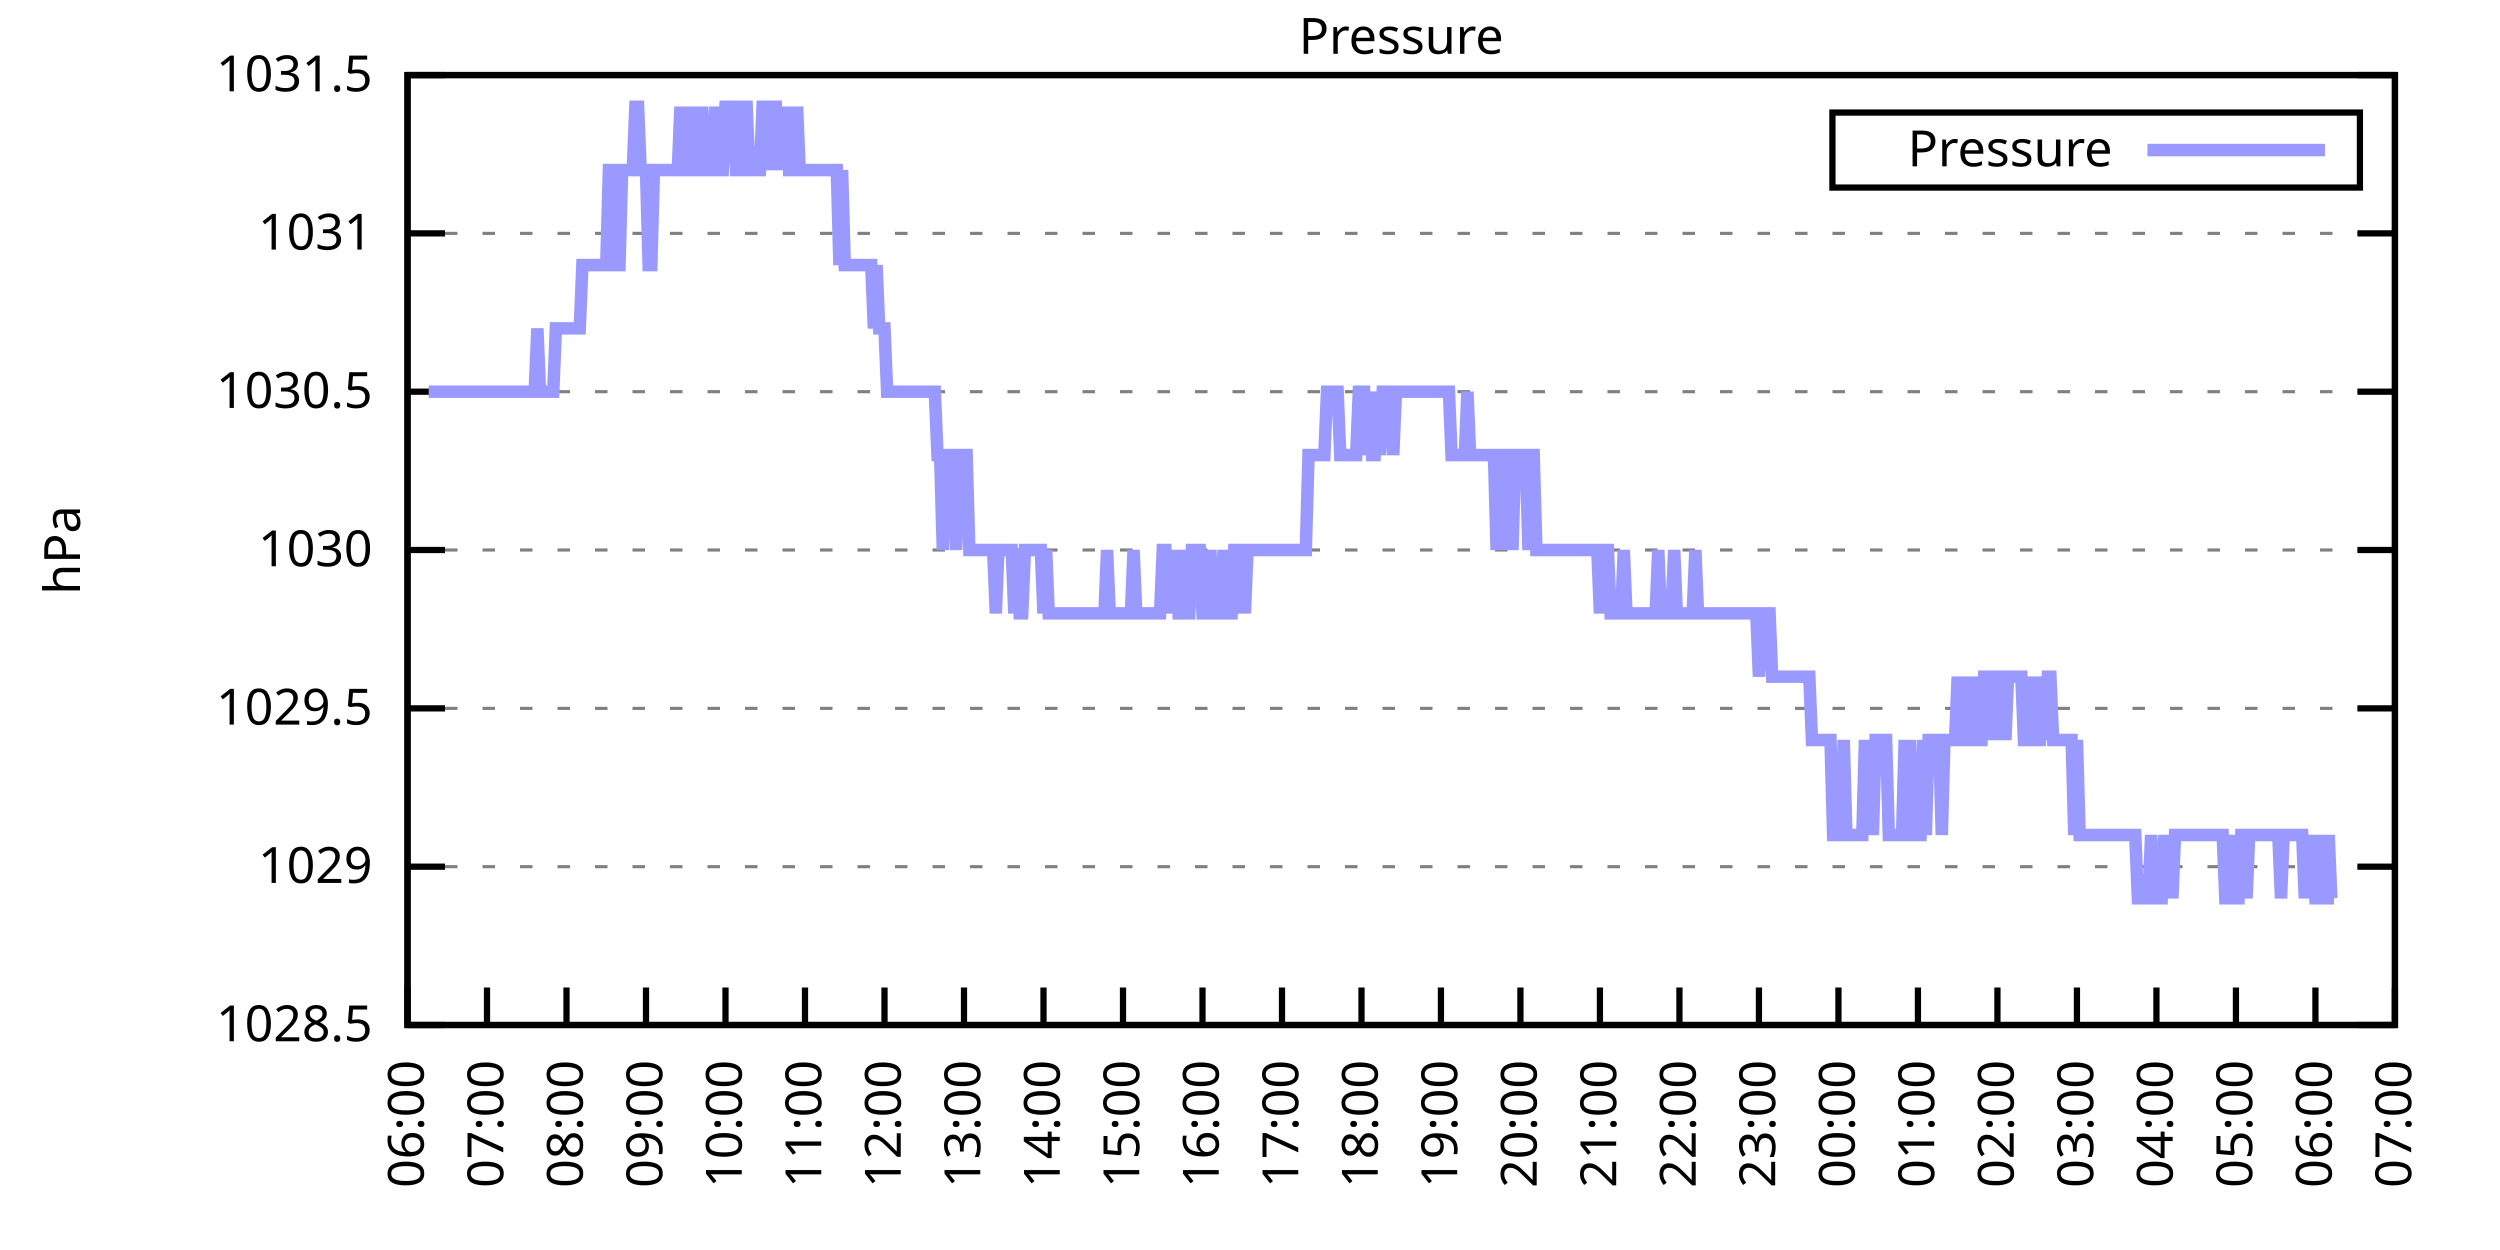
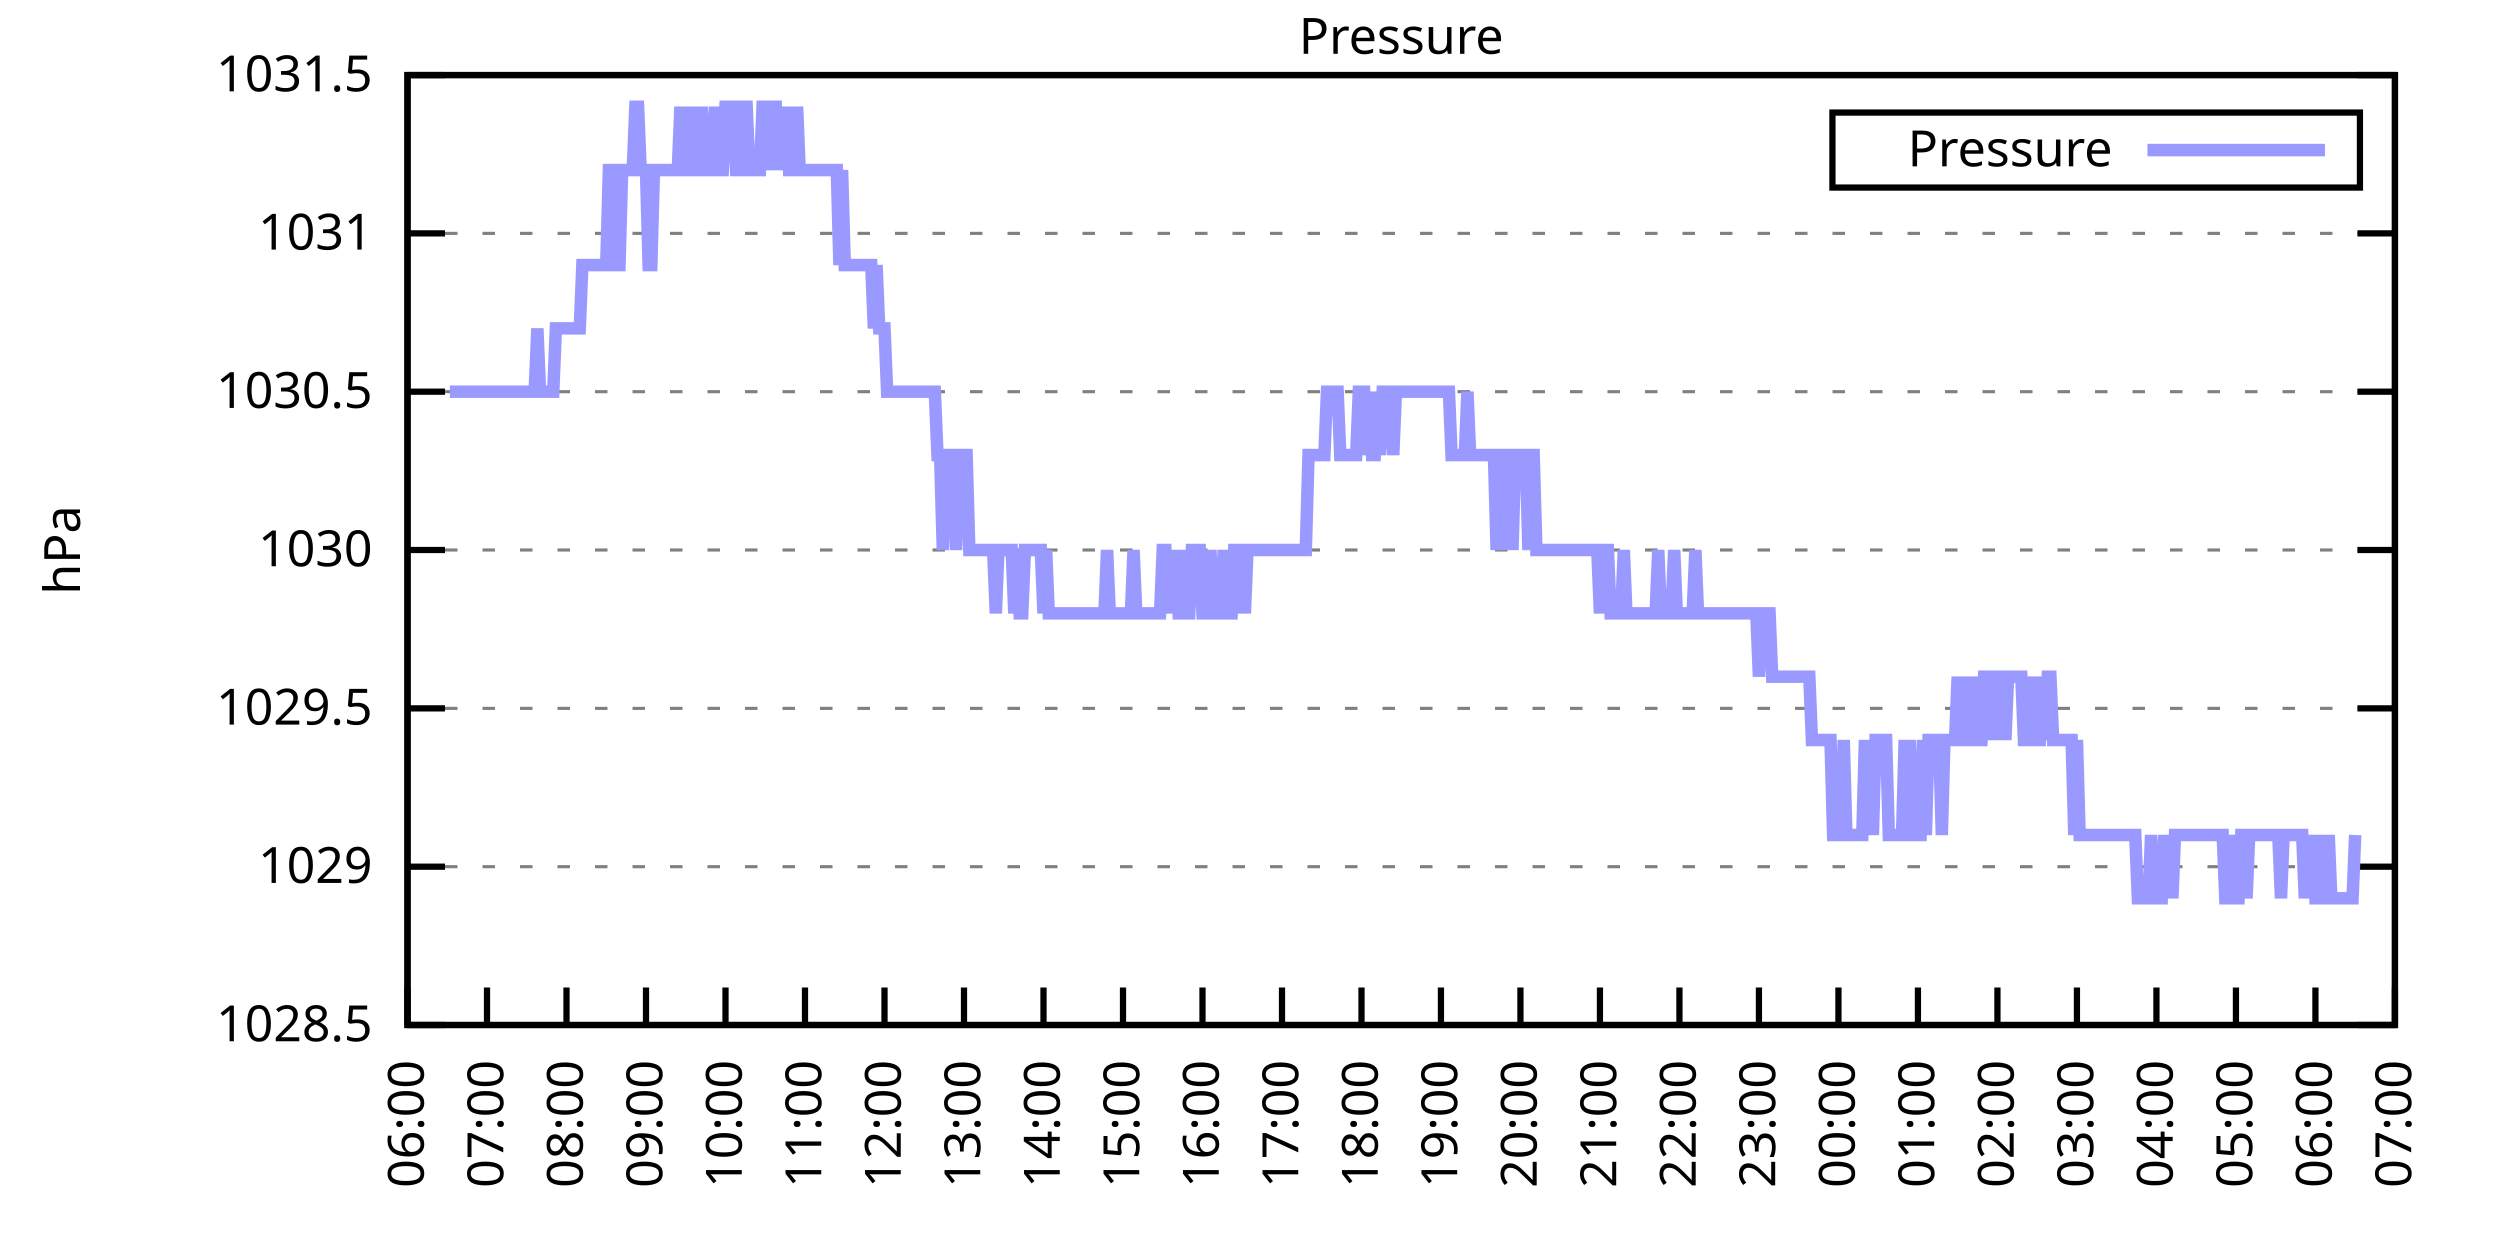
<svg xmlns="http://www.w3.org/2000/svg" xmlns:xlink="http://www.w3.org/1999/xlink" width="400" height="200" viewBox="0 0 400 200">
  <g id="gnuplot_canvas">
    <rect x="0" y="0" width="400" height="200" fill="none" />
    <defs>
      <circle id="gpDot" r="0.5" stroke-width="0.5" stroke="currentColor" />
      <path id="gpPt0" stroke-width="0.333" stroke="currentColor" d="M-1,0 h2 M0,-1 v2" />
      <path id="gpPt1" stroke-width="0.333" stroke="currentColor" d="M-1,-1 L1,1 M1,-1 L-1,1" />
      <path id="gpPt2" stroke-width="0.333" stroke="currentColor" d="M-1,0 L1,0 M0,-1 L0,1 M-1,-1 L1,1 M-1,1 L1,-1" />
      <rect id="gpPt3" stroke-width="0.333" stroke="currentColor" x="-1" y="-1" width="2" height="2" />
      <rect id="gpPt4" stroke-width="0.333" stroke="currentColor" fill="currentColor" x="-1" y="-1" width="2" height="2" />
      <circle id="gpPt5" stroke-width="0.333" stroke="currentColor" cx="0" cy="0" r="1" />
      <use xlink:href="#gpPt5" id="gpPt6" fill="currentColor" stroke="none" />
      <path id="gpPt7" stroke-width="0.333" stroke="currentColor" d="M0,-1.33 L-1.33,0.67 L1.33,0.67 z" />
      <use xlink:href="#gpPt7" id="gpPt8" fill="currentColor" stroke="none" />
      <use xlink:href="#gpPt7" id="gpPt9" stroke="currentColor" transform="rotate(180)" />
      <use xlink:href="#gpPt9" id="gpPt10" fill="currentColor" stroke="none" />
      <use xlink:href="#gpPt3" id="gpPt11" stroke="currentColor" transform="rotate(45)" />
      <use xlink:href="#gpPt11" id="gpPt12" fill="currentColor" stroke="none" />
      <path id="gpPt13" stroke-width="0.333" stroke="currentColor" d="M0,1.330 L1.265,0.411 L0.782,-1.067 L-0.782,-1.076 L-1.265,0.411 z" />
      <use xlink:href="#gpPt13" id="gpPt14" fill="currentColor" stroke="none" />
      <filter id="textbox" filterUnits="objectBoundingBox" x="0" y="0" height="1" width="1">
        <feFlood flood-color="white" flood-opacity="1" result="bgnd" />
        <feComposite in="SourceGraphic" in2="bgnd" operator="atop" />
      </filter>
      <filter id="greybox" filterUnits="objectBoundingBox" x="0" y="0" height="1" width="1">
        <feFlood flood-color="lightgrey" flood-opacity="1" result="grey" />
        <feComposite in="SourceGraphic" in2="grey" operator="atop" />
      </filter>
    </defs>
    <g fill="none" color="white" stroke="currentColor" stroke-width="1.00" stroke-linecap="butt" stroke-linejoin="miter">
</g>
    <g fill="none" color="black" stroke="currentColor" stroke-width="1.00" stroke-linecap="butt" stroke-linejoin="miter">
      <g stroke="none" shape-rendering="crispEdges">
        <polygon fill="rgb(255, 255, 255)" points="65.20,164.00 383.18,164.00 383.18,12.02 65.20,12.02 " />
      </g>
    </g>
    <g fill="none" color="black" stroke="currentColor" stroke-width="1.00" stroke-linecap="butt" stroke-linejoin="miter">
</g>
    <g fill="none" color="black" stroke="black" stroke-width="0.50" stroke-linecap="butt" stroke-linejoin="miter">
</g>
    <g fill="none" color="gray" stroke="currentColor" stroke-width="0.50" stroke-linecap="butt" stroke-linejoin="miter">
      <path stroke="gray" stroke-dasharray="2,4" class="gridline" d="M65.20,164.00 L383.19,164.00  " />
    </g>
    <g fill="none" color="gray" stroke="gray" stroke-width="1.00" stroke-linecap="butt" stroke-linejoin="miter">
</g>
    <g fill="none" color="black" stroke="currentColor" stroke-width="1.00" stroke-linecap="butt" stroke-linejoin="miter">
      <path stroke="black" d="M65.20,164.00 L71.20,164.00 M383.19,164.00 L377.19,164.00  " />
      <g transform="translate(59.60,166.60)" stroke="none" fill="black" font-family="Sans" font-size="8.00" text-anchor="end">
        <text>
          <tspan font-family="Sans"> 1028.5</tspan>
        </text>
      </g>
    </g>
    <g fill="none" color="black" stroke="currentColor" stroke-width="1.00" stroke-linecap="butt" stroke-linejoin="miter">
</g>
    <g fill="none" color="black" stroke="black" stroke-width="0.50" stroke-linecap="butt" stroke-linejoin="miter">
</g>
    <g fill="none" color="gray" stroke="currentColor" stroke-width="0.50" stroke-linecap="butt" stroke-linejoin="miter">
      <path stroke="gray" stroke-dasharray="2,4" class="gridline" d="M65.20,138.67 L383.19,138.67  " />
    </g>
    <g fill="none" color="gray" stroke="gray" stroke-width="1.00" stroke-linecap="butt" stroke-linejoin="miter">
</g>
    <g fill="none" color="black" stroke="currentColor" stroke-width="1.00" stroke-linecap="butt" stroke-linejoin="miter">
      <path stroke="black" d="M65.20,138.67 L71.20,138.67 M383.19,138.67 L377.19,138.67  " />
      <g transform="translate(59.60,141.27)" stroke="none" fill="black" font-family="Sans" font-size="8.00" text-anchor="end">
        <text>
          <tspan font-family="Sans"> 1029</tspan>
        </text>
      </g>
    </g>
    <g fill="none" color="black" stroke="currentColor" stroke-width="1.00" stroke-linecap="butt" stroke-linejoin="miter">
</g>
    <g fill="none" color="black" stroke="black" stroke-width="0.50" stroke-linecap="butt" stroke-linejoin="miter">
</g>
    <g fill="none" color="gray" stroke="currentColor" stroke-width="0.50" stroke-linecap="butt" stroke-linejoin="miter">
      <path stroke="gray" stroke-dasharray="2,4" class="gridline" d="M65.20,113.34 L383.19,113.34  " />
    </g>
    <g fill="none" color="gray" stroke="gray" stroke-width="1.00" stroke-linecap="butt" stroke-linejoin="miter">
</g>
    <g fill="none" color="black" stroke="currentColor" stroke-width="1.00" stroke-linecap="butt" stroke-linejoin="miter">
      <path stroke="black" d="M65.20,113.34 L71.20,113.34 M383.19,113.34 L377.19,113.34  " />
      <g transform="translate(59.60,115.94)" stroke="none" fill="black" font-family="Sans" font-size="8.00" text-anchor="end">
        <text>
          <tspan font-family="Sans"> 1029.5</tspan>
        </text>
      </g>
    </g>
    <g fill="none" color="black" stroke="currentColor" stroke-width="1.00" stroke-linecap="butt" stroke-linejoin="miter">
</g>
    <g fill="none" color="black" stroke="black" stroke-width="0.50" stroke-linecap="butt" stroke-linejoin="miter">
</g>
    <g fill="none" color="gray" stroke="currentColor" stroke-width="0.50" stroke-linecap="butt" stroke-linejoin="miter">
      <path stroke="gray" stroke-dasharray="2,4" class="gridline" d="M65.20,88.00 L383.19,88.00  " />
    </g>
    <g fill="none" color="gray" stroke="gray" stroke-width="1.00" stroke-linecap="butt" stroke-linejoin="miter">
</g>
    <g fill="none" color="black" stroke="currentColor" stroke-width="1.00" stroke-linecap="butt" stroke-linejoin="miter">
      <path stroke="black" d="M65.20,88.00 L71.20,88.00 M383.19,88.00 L377.19,88.00  " />
      <g transform="translate(59.60,90.60)" stroke="none" fill="black" font-family="Sans" font-size="8.00" text-anchor="end">
        <text>
          <tspan font-family="Sans"> 1030</tspan>
        </text>
      </g>
    </g>
    <g fill="none" color="black" stroke="currentColor" stroke-width="1.00" stroke-linecap="butt" stroke-linejoin="miter">
</g>
    <g fill="none" color="black" stroke="black" stroke-width="0.50" stroke-linecap="butt" stroke-linejoin="miter">
</g>
    <g fill="none" color="gray" stroke="currentColor" stroke-width="0.50" stroke-linecap="butt" stroke-linejoin="miter">
      <path stroke="gray" stroke-dasharray="2,4" class="gridline" d="M65.20,62.67 L383.19,62.67  " />
    </g>
    <g fill="none" color="gray" stroke="gray" stroke-width="1.00" stroke-linecap="butt" stroke-linejoin="miter">
</g>
    <g fill="none" color="black" stroke="currentColor" stroke-width="1.00" stroke-linecap="butt" stroke-linejoin="miter">
      <path stroke="black" d="M65.20,62.67 L71.20,62.67 M383.19,62.67 L377.19,62.67  " />
      <g transform="translate(59.60,65.27)" stroke="none" fill="black" font-family="Sans" font-size="8.00" text-anchor="end">
        <text>
          <tspan font-family="Sans"> 1030.5</tspan>
        </text>
      </g>
    </g>
    <g fill="none" color="black" stroke="currentColor" stroke-width="1.00" stroke-linecap="butt" stroke-linejoin="miter">
</g>
    <g fill="none" color="black" stroke="black" stroke-width="0.50" stroke-linecap="butt" stroke-linejoin="miter">
</g>
    <g fill="none" color="gray" stroke="currentColor" stroke-width="0.50" stroke-linecap="butt" stroke-linejoin="miter">
      <path stroke="gray" stroke-dasharray="2,4" class="gridline" d="M65.20,37.34 L383.19,37.34  " />
    </g>
    <g fill="none" color="gray" stroke="gray" stroke-width="1.00" stroke-linecap="butt" stroke-linejoin="miter">
</g>
    <g fill="none" color="black" stroke="currentColor" stroke-width="1.00" stroke-linecap="butt" stroke-linejoin="miter">
      <path stroke="black" d="M65.20,37.34 L71.20,37.34 M383.19,37.34 L377.19,37.34  " />
      <g transform="translate(59.60,39.94)" stroke="none" fill="black" font-family="Sans" font-size="8.00" text-anchor="end">
        <text>
          <tspan font-family="Sans"> 1031</tspan>
        </text>
      </g>
    </g>
    <g fill="none" color="black" stroke="currentColor" stroke-width="1.00" stroke-linecap="butt" stroke-linejoin="miter">
</g>
    <g fill="none" color="black" stroke="black" stroke-width="0.50" stroke-linecap="butt" stroke-linejoin="miter">
</g>
    <g fill="none" color="gray" stroke="currentColor" stroke-width="0.50" stroke-linecap="butt" stroke-linejoin="miter">
      <path stroke="gray" stroke-dasharray="2,4" class="gridline" d="M65.20,12.01 L383.19,12.01  " />
    </g>
    <g fill="none" color="gray" stroke="gray" stroke-width="1.00" stroke-linecap="butt" stroke-linejoin="miter">
</g>
    <g fill="none" color="black" stroke="currentColor" stroke-width="1.00" stroke-linecap="butt" stroke-linejoin="miter">
      <path stroke="black" d="M65.20,12.01 L71.20,12.01 M383.19,12.01 L377.19,12.01  " />
      <g transform="translate(59.60,14.61)" stroke="none" fill="black" font-family="Sans" font-size="8.00" text-anchor="end">
        <text>
          <tspan font-family="Sans"> 1031.5</tspan>
        </text>
      </g>
    </g>
    <g fill="none" color="black" stroke="currentColor" stroke-width="1.00" stroke-linecap="butt" stroke-linejoin="miter">
      <path stroke="black" d="M65.20,164.00 L65.20,158.00  " />
      <g transform="translate(67.80,169.60) rotate(270.00)" stroke="none" fill="black" font-family="Sans" font-size="8.00" text-anchor="end">
        <text>
          <tspan font-family="Sans">06:00</tspan>
        </text>
      </g>
    </g>
    <g fill="none" color="black" stroke="currentColor" stroke-width="1.00" stroke-linecap="butt" stroke-linejoin="miter">
      <path stroke="black" d="M77.92,164.00 L77.92,158.00  " />
      <g transform="translate(80.52,169.60) rotate(270.00)" stroke="none" fill="black" font-family="Sans" font-size="8.00" text-anchor="end">
        <text>
          <tspan font-family="Sans">07:00</tspan>
        </text>
      </g>
    </g>
    <g fill="none" color="black" stroke="currentColor" stroke-width="1.00" stroke-linecap="butt" stroke-linejoin="miter">
      <path stroke="black" d="M90.64,164.00 L90.64,158.00  " />
      <g transform="translate(93.24,169.60) rotate(270.00)" stroke="none" fill="black" font-family="Sans" font-size="8.00" text-anchor="end">
        <text>
          <tspan font-family="Sans">08:00</tspan>
        </text>
      </g>
    </g>
    <g fill="none" color="black" stroke="currentColor" stroke-width="1.00" stroke-linecap="butt" stroke-linejoin="miter">
      <path stroke="black" d="M103.36,164.00 L103.36,158.00  " />
      <g transform="translate(105.96,169.60) rotate(270.00)" stroke="none" fill="black" font-family="Sans" font-size="8.00" text-anchor="end">
        <text>
          <tspan font-family="Sans">09:00</tspan>
        </text>
      </g>
    </g>
    <g fill="none" color="black" stroke="currentColor" stroke-width="1.00" stroke-linecap="butt" stroke-linejoin="miter">
      <path stroke="black" d="M116.08,164.00 L116.08,158.00  " />
      <g transform="translate(118.68,169.60) rotate(270.00)" stroke="none" fill="black" font-family="Sans" font-size="8.00" text-anchor="end">
        <text>
          <tspan font-family="Sans">10:00</tspan>
        </text>
      </g>
    </g>
    <g fill="none" color="black" stroke="currentColor" stroke-width="1.00" stroke-linecap="butt" stroke-linejoin="miter">
      <path stroke="black" d="M128.80,164.00 L128.80,158.00  " />
      <g transform="translate(131.40,169.60) rotate(270.00)" stroke="none" fill="black" font-family="Sans" font-size="8.00" text-anchor="end">
        <text>
          <tspan font-family="Sans">11:00</tspan>
        </text>
      </g>
    </g>
    <g fill="none" color="black" stroke="currentColor" stroke-width="1.00" stroke-linecap="butt" stroke-linejoin="miter">
      <path stroke="black" d="M141.52,164.00 L141.52,158.00  " />
      <g transform="translate(144.12,169.60) rotate(270.00)" stroke="none" fill="black" font-family="Sans" font-size="8.00" text-anchor="end">
        <text>
          <tspan font-family="Sans">12:00</tspan>
        </text>
      </g>
    </g>
    <g fill="none" color="black" stroke="currentColor" stroke-width="1.00" stroke-linecap="butt" stroke-linejoin="miter">
      <path stroke="black" d="M154.24,164.00 L154.24,158.00  " />
      <g transform="translate(156.84,169.60) rotate(270.00)" stroke="none" fill="black" font-family="Sans" font-size="8.00" text-anchor="end">
        <text>
          <tspan font-family="Sans">13:00</tspan>
        </text>
      </g>
    </g>
    <g fill="none" color="black" stroke="currentColor" stroke-width="1.00" stroke-linecap="butt" stroke-linejoin="miter">
      <path stroke="black" d="M166.96,164.00 L166.96,158.00  " />
      <g transform="translate(169.56,169.60) rotate(270.00)" stroke="none" fill="black" font-family="Sans" font-size="8.00" text-anchor="end">
        <text>
          <tspan font-family="Sans">14:00</tspan>
        </text>
      </g>
    </g>
    <g fill="none" color="black" stroke="currentColor" stroke-width="1.00" stroke-linecap="butt" stroke-linejoin="miter">
      <path stroke="black" d="M179.68,164.00 L179.68,158.00  " />
      <g transform="translate(182.28,169.60) rotate(270.00)" stroke="none" fill="black" font-family="Sans" font-size="8.00" text-anchor="end">
        <text>
          <tspan font-family="Sans">15:00</tspan>
        </text>
      </g>
    </g>
    <g fill="none" color="black" stroke="currentColor" stroke-width="1.00" stroke-linecap="butt" stroke-linejoin="miter">
      <path stroke="black" d="M192.40,164.00 L192.40,158.00  " />
      <g transform="translate(195.00,169.60) rotate(270.00)" stroke="none" fill="black" font-family="Sans" font-size="8.00" text-anchor="end">
        <text>
          <tspan font-family="Sans">16:00</tspan>
        </text>
      </g>
    </g>
    <g fill="none" color="black" stroke="currentColor" stroke-width="1.00" stroke-linecap="butt" stroke-linejoin="miter">
      <path stroke="black" d="M205.12,164.00 L205.12,158.00  " />
      <g transform="translate(207.72,169.60) rotate(270.00)" stroke="none" fill="black" font-family="Sans" font-size="8.00" text-anchor="end">
        <text>
          <tspan font-family="Sans">17:00</tspan>
        </text>
      </g>
    </g>
    <g fill="none" color="black" stroke="currentColor" stroke-width="1.00" stroke-linecap="butt" stroke-linejoin="miter">
      <path stroke="black" d="M217.84,164.00 L217.84,158.00  " />
      <g transform="translate(220.44,169.60) rotate(270.00)" stroke="none" fill="black" font-family="Sans" font-size="8.00" text-anchor="end">
        <text>
          <tspan font-family="Sans">18:00</tspan>
        </text>
      </g>
    </g>
    <g fill="none" color="black" stroke="currentColor" stroke-width="1.00" stroke-linecap="butt" stroke-linejoin="miter">
      <path stroke="black" d="M230.55,164.00 L230.55,158.00  " />
      <g transform="translate(233.15,169.60) rotate(270.00)" stroke="none" fill="black" font-family="Sans" font-size="8.00" text-anchor="end">
        <text>
          <tspan font-family="Sans">19:00</tspan>
        </text>
      </g>
    </g>
    <g fill="none" color="black" stroke="currentColor" stroke-width="1.00" stroke-linecap="butt" stroke-linejoin="miter">
      <path stroke="black" d="M243.27,164.00 L243.27,158.00  " />
      <g transform="translate(245.87,169.60) rotate(270.00)" stroke="none" fill="black" font-family="Sans" font-size="8.00" text-anchor="end">
        <text>
          <tspan font-family="Sans">20:00</tspan>
        </text>
      </g>
    </g>
    <g fill="none" color="black" stroke="currentColor" stroke-width="1.00" stroke-linecap="butt" stroke-linejoin="miter">
      <path stroke="black" d="M255.99,164.00 L255.99,158.00  " />
      <g transform="translate(258.59,169.60) rotate(270.00)" stroke="none" fill="black" font-family="Sans" font-size="8.00" text-anchor="end">
        <text>
          <tspan font-family="Sans">21:00</tspan>
        </text>
      </g>
    </g>
    <g fill="none" color="black" stroke="currentColor" stroke-width="1.00" stroke-linecap="butt" stroke-linejoin="miter">
      <path stroke="black" d="M268.71,164.00 L268.71,158.00  " />
      <g transform="translate(271.31,169.60) rotate(270.00)" stroke="none" fill="black" font-family="Sans" font-size="8.00" text-anchor="end">
        <text>
          <tspan font-family="Sans">22:00</tspan>
        </text>
      </g>
    </g>
    <g fill="none" color="black" stroke="currentColor" stroke-width="1.00" stroke-linecap="butt" stroke-linejoin="miter">
      <path stroke="black" d="M281.43,164.00 L281.43,158.00  " />
      <g transform="translate(284.03,169.60) rotate(270.00)" stroke="none" fill="black" font-family="Sans" font-size="8.00" text-anchor="end">
        <text>
          <tspan font-family="Sans">23:00</tspan>
        </text>
      </g>
    </g>
    <g fill="none" color="black" stroke="currentColor" stroke-width="1.00" stroke-linecap="butt" stroke-linejoin="miter">
      <path stroke="black" d="M294.15,164.00 L294.15,158.00  " />
      <g transform="translate(296.75,169.60) rotate(270.00)" stroke="none" fill="black" font-family="Sans" font-size="8.00" text-anchor="end">
        <text>
          <tspan font-family="Sans">00:00</tspan>
        </text>
      </g>
    </g>
    <g fill="none" color="black" stroke="currentColor" stroke-width="1.00" stroke-linecap="butt" stroke-linejoin="miter">
      <path stroke="black" d="M306.87,164.00 L306.87,158.00  " />
      <g transform="translate(309.47,169.60) rotate(270.00)" stroke="none" fill="black" font-family="Sans" font-size="8.00" text-anchor="end">
        <text>
          <tspan font-family="Sans">01:00</tspan>
        </text>
      </g>
    </g>
    <g fill="none" color="black" stroke="currentColor" stroke-width="1.00" stroke-linecap="butt" stroke-linejoin="miter">
      <path stroke="black" d="M319.59,164.00 L319.59,158.00  " />
      <g transform="translate(322.19,169.60) rotate(270.00)" stroke="none" fill="black" font-family="Sans" font-size="8.00" text-anchor="end">
        <text>
          <tspan font-family="Sans">02:00</tspan>
        </text>
      </g>
    </g>
    <g fill="none" color="black" stroke="currentColor" stroke-width="1.00" stroke-linecap="butt" stroke-linejoin="miter">
      <path stroke="black" d="M332.31,164.00 L332.31,158.00  " />
      <g transform="translate(334.91,169.60) rotate(270.00)" stroke="none" fill="black" font-family="Sans" font-size="8.00" text-anchor="end">
        <text>
          <tspan font-family="Sans">03:00</tspan>
        </text>
      </g>
    </g>
    <g fill="none" color="black" stroke="currentColor" stroke-width="1.00" stroke-linecap="butt" stroke-linejoin="miter">
      <path stroke="black" d="M345.03,164.00 L345.03,158.00  " />
      <g transform="translate(347.63,169.60) rotate(270.00)" stroke="none" fill="black" font-family="Sans" font-size="8.00" text-anchor="end">
        <text>
          <tspan font-family="Sans">04:00</tspan>
        </text>
      </g>
    </g>
    <g fill="none" color="black" stroke="currentColor" stroke-width="1.00" stroke-linecap="butt" stroke-linejoin="miter">
      <path stroke="black" d="M357.75,164.00 L357.75,158.00  " />
      <g transform="translate(360.35,169.60) rotate(270.00)" stroke="none" fill="black" font-family="Sans" font-size="8.00" text-anchor="end">
        <text>
          <tspan font-family="Sans">05:00</tspan>
        </text>
      </g>
    </g>
    <g fill="none" color="black" stroke="currentColor" stroke-width="1.00" stroke-linecap="butt" stroke-linejoin="miter">
      <path stroke="black" d="M370.47,164.00 L370.47,158.00  " />
      <g transform="translate(373.07,169.60) rotate(270.00)" stroke="none" fill="black" font-family="Sans" font-size="8.00" text-anchor="end">
        <text>
          <tspan font-family="Sans">06:00</tspan>
        </text>
      </g>
    </g>
    <g fill="none" color="black" stroke="currentColor" stroke-width="1.00" stroke-linecap="butt" stroke-linejoin="miter">
      <path stroke="black" d="M383.19,164.00 L383.19,158.00  " />
      <g transform="translate(385.79,169.60) rotate(270.00)" stroke="none" fill="black" font-family="Sans" font-size="8.00" text-anchor="end">
        <text>
          <tspan font-family="Sans">07:00</tspan>
        </text>
      </g>
    </g>
    <g fill="none" color="black" stroke="currentColor" stroke-width="1.00" stroke-linecap="butt" stroke-linejoin="miter">
</g>
    <g fill="none" color="black" stroke="currentColor" stroke-width="1.00" stroke-linecap="butt" stroke-linejoin="miter">
      <path stroke="black" d="M65.20,12.01 L65.20,164.00 L383.19,164.00 L383.19,12.01 L65.20,12.01 Z  " />
    </g>
    <g fill="none" color="black" stroke="currentColor" stroke-width="1.00" stroke-linecap="butt" stroke-linejoin="miter">
</g>
    <g fill="none" color="black" stroke="currentColor" stroke-width="1.00" stroke-linecap="butt" stroke-linejoin="miter">
      <path stroke="black" d="M293.19,30.01 L293.19,18.01 L377.59,18.01 L377.59,30.01 L293.19,30.01 Z  " />
    </g>
    <g id="Pressure_plot_1">
      <g fill="none" color="white" stroke="black" stroke-width="2.00" stroke-linecap="butt" stroke-linejoin="miter">
</g>
      <g fill="none" color="black" stroke="currentColor" stroke-width="2.00" stroke-linecap="butt" stroke-linejoin="miter">
        <g transform="translate(337.99,26.61)" stroke="none" fill="black" font-family="Sans" font-size="8.00" text-anchor="end">
          <text>
            <tspan font-family="Sans">Pressure</tspan>
          </text>
        </g>
      </g>
      <g fill="none" color="black" stroke="currentColor" stroke-width="2.00" stroke-linecap="butt" stroke-linejoin="miter">
-         <path stroke="rgb(153, 153, 255)" d="M343.59,24.01 L371.99,24.01 M68.59,62.67 L69.02,62.67 L69.44,62.67 L69.86,62.67 L70.29,62.67 L70.71,62.67   L71.14,62.67 L71.56,62.67 L71.98,62.67 L72.41,62.67 L72.83,62.67 L73.26,62.67 L73.68,62.67 L74.10,62.67   L74.53,62.67 L74.95,62.67 L75.38,62.67 L75.80,62.67 L76.22,62.67 L76.65,62.67 L77.07,62.67 L77.50,62.67   L77.92,62.67 L78.34,62.67 L78.77,62.67 L79.19,62.67 L79.62,62.67 L80.04,62.67 L80.46,62.67 L80.89,62.67   L81.31,62.67 L81.74,62.67 L82.16,62.67 L82.58,62.67 L83.01,62.67 L83.43,62.67 L83.86,62.67 L84.28,62.67   L84.70,62.67 L85.13,62.67 L85.55,62.67 L85.98,52.54 L86.40,62.67 L86.82,62.67 L87.25,62.67 L87.67,62.67   L88.10,62.67 L88.52,62.67 L88.94,52.54 L89.37,52.54 L89.79,52.54 L90.22,52.54 L90.64,52.54 L91.06,52.54   L91.49,52.54 L91.91,52.54 L92.34,52.54 L92.76,52.54 L93.18,42.41 L93.61,42.41 L94.03,42.41 L94.46,42.41   L94.88,42.41 L95.30,42.41 L95.73,42.41 L96.15,42.41 L96.58,42.41 L97.00,42.41 L97.42,27.21 L97.85,27.21   L98.27,27.21 L98.69,42.41 L99.12,42.41 L99.54,27.21 L99.97,27.21 L100.39,27.21 L100.81,27.21 L101.24,27.21   L101.66,17.08 L102.09,17.08 L102.51,27.21 L102.93,27.21 L103.36,27.21 L103.78,42.41 L104.21,42.41 L104.63,27.21   L105.05,27.21 L105.48,27.21 L105.90,27.21 L106.33,27.21 L106.75,27.21 L107.17,27.21 L107.60,27.21 L108.02,27.21   L108.45,27.21 L108.87,17.08 L109.29,27.21 L109.72,27.21 L110.14,27.21 L110.57,17.08 L110.99,27.21 L111.41,27.21   L111.84,27.21 L112.26,17.08 L112.69,27.21 L113.11,27.21 L113.53,27.21 L113.96,27.21 L114.38,17.08 L114.81,27.21   L115.23,27.21 L115.65,27.21 L116.08,17.08 L116.50,17.08 L116.93,17.08 L117.35,17.08 L117.77,27.21 L118.20,27.21   L118.62,27.21 L119.05,17.08 L119.47,17.08 L119.89,27.21 L120.32,27.21 L120.74,27.21 L121.17,27.21 L121.59,27.21   L122.01,17.08 L122.44,17.08 L122.86,17.08 L123.29,27.21 L123.71,17.08 L124.13,17.08 L124.56,27.21 L124.98,17.08   L125.41,27.21 L125.83,17.08 L126.25,27.21 L126.68,27.21 L127.10,27.21 L127.53,17.08 L127.95,27.21 L128.37,27.21   L128.80,27.21 L129.22,27.21 L129.65,27.21 L130.07,27.21 L130.49,27.21 L130.92,27.21 L131.34,27.21 L131.77,27.21   L132.19,27.21 L132.61,27.21 L133.04,27.21 L133.46,27.21 L133.89,27.21 L134.31,42.41 L134.73,27.21 L135.16,42.41   L135.58,42.41 L136.01,42.41 L136.43,42.41 L136.85,42.41 L137.28,42.41 L137.70,42.41 L138.13,42.41 L138.55,42.41   L138.97,42.41 L139.40,42.41 L139.82,52.54 L140.25,42.41 L140.67,52.54 L141.09,52.54 L141.52,52.54 L141.94,62.67   L142.37,62.67 L142.79,62.67 L143.21,62.67 L143.64,62.67 L144.06,62.67 L144.49,62.67 L144.91,62.67 L145.33,62.67   L145.76,62.67 L146.18,62.67 L146.61,62.67 L147.03,62.67 L147.45,62.67 L147.88,62.67 L148.30,62.67 L148.73,62.67   L149.15,62.67 L149.57,62.67 L150.00,72.81 L150.42,72.81 L150.85,88.00 L151.27,72.81 L151.69,72.81 L152.12,72.81   L152.54,72.81 L152.97,88.00 L153.39,72.81 L153.81,72.81 L154.24,72.81 L154.66,72.81 L155.09,88.00 L155.51,88.00   L155.93,88.00 L156.36,88.00 L156.78,88.00 L157.21,88.00 L157.63,88.00 L158.05,88.00 L158.48,88.00 L158.90,88.00   L159.33,98.14 L159.75,88.00 L160.17,88.00 L160.60,88.00 L161.02,88.00 L161.44,88.00 L161.87,88.00 L162.29,98.14   L162.72,88.00 L163.14,98.14 L163.56,98.14 L163.99,88.00 L164.41,88.00 L164.84,88.00 L165.26,88.00 L165.68,88.00   L166.11,88.00 L166.53,88.00 L166.96,98.14 L167.38,88.00 L167.80,98.14 L168.23,98.14 L168.65,98.14 L169.08,98.14   L169.50,98.14 L169.92,98.14 L170.35,98.14 L170.77,98.14 L171.20,98.14 L171.62,98.14 L172.04,98.14 L172.47,98.14   L172.89,98.14 L173.32,98.14 L173.74,98.14 L174.16,98.14 L174.59,98.14 L175.01,98.14 L175.44,98.14 L175.86,98.14   L176.28,98.14 L176.71,98.14 L177.13,88.00 L177.56,98.14 L177.98,98.14 L178.40,98.14 L178.83,98.14 L179.25,98.14   L179.68,98.14 L180.10,98.14 L180.52,98.14 L180.95,98.14 L181.37,88.00 L181.80,98.14 L182.22,98.14 L182.64,98.14   L183.07,98.14 L183.49,98.14 L183.92,98.14 L184.34,98.14 L184.76,98.14 L185.19,98.14 L185.61,98.14 L186.04,88.00   L186.46,88.00 L186.88,98.14 L187.31,88.00 L187.73,98.14 L188.16,88.00 L188.58,98.14 L189.00,98.14 L189.43,88.00   L189.85,98.14 L190.28,98.14 L190.70,88.00 L191.12,88.00 L191.55,88.00 L191.97,88.00 L192.40,98.14 L192.82,98.14   L193.24,98.14 L193.67,88.00 L194.09,98.14 L194.52,98.14 L194.94,98.14 L195.36,98.14 L195.79,88.00 L196.21,98.14   L196.64,98.14 L197.06,98.14 L197.48,88.00 L197.91,88.00 L198.33,98.14 L198.76,88.00 L199.18,98.14 L199.60,88.00   L200.03,88.00 L200.45,88.00 L200.88,88.00 L201.30,88.00 L201.72,88.00 L202.15,88.00 L202.57,88.00 L203.00,88.00   L203.42,88.00 L203.84,88.00 L204.27,88.00 L204.69,88.00 L205.12,88.00 L205.54,88.00 L205.96,88.00 L206.39,88.00   L206.81,88.00 L207.24,88.00 L207.66,88.00 L208.08,88.00 L208.51,88.00 L208.93,88.00 L209.36,72.81 L209.78,72.81   L210.20,72.81 L210.63,72.81 L211.05,72.81 L211.48,72.81 L211.90,72.81 L212.32,62.67 L212.75,62.67 L213.17,62.67   L213.60,62.67 L214.02,62.67 L214.44,72.81 L214.87,72.81 L215.29,72.81 L215.72,72.81 L216.14,72.81 L216.56,72.81   L216.99,72.81 L217.41,62.67 L217.84,62.67 L218.26,62.67 L218.68,72.81 L219.11,62.67 L219.53,72.81 L219.96,72.81   L220.38,62.67 L220.80,72.81 L221.23,62.67 L221.65,62.67 L222.08,62.67 L222.50,62.67 L222.92,72.81 L223.35,62.67   L223.77,62.67 L224.20,62.67 L224.62,62.67 L225.04,62.67 L225.47,62.67 L225.89,62.67 L226.31,62.67 L226.74,62.67   L227.16,62.67 L227.59,62.67 L228.01,62.67 L228.43,62.67 L228.86,62.67 L229.28,62.67 L229.71,62.67 L230.13,62.67   L230.55,62.67 L230.98,62.67 L231.40,62.67 L231.83,62.67 L232.25,72.81 L232.67,72.81 L233.10,72.81 L233.52,72.81   L233.95,72.81 L234.37,72.81 L234.79,62.67 L235.22,72.81 L235.64,72.81 L236.07,72.81 L236.49,72.81 L236.91,72.81   L237.34,72.81 L237.76,72.81 L238.19,72.81 L238.61,72.81 L239.03,72.81 L239.46,88.00 L239.88,72.81 L240.31,72.81   L240.73,72.81 L241.15,88.00 L241.58,72.81 L242.00,88.00 L242.43,72.81 L242.85,72.81 L243.27,72.81 L243.70,72.81   L244.12,72.81 L244.55,88.00 L244.97,72.81 L245.39,72.81 L245.82,88.00 L246.24,88.00 L246.67,88.00 L247.09,88.00   L247.51,88.00 L247.94,88.00 L248.36,88.00 L248.79,88.00 L249.21,88.00 L249.63,88.00 L250.06,88.00 L250.48,88.00   L250.91,88.00 L251.33,88.00 L251.75,88.00 L252.18,88.00 L252.60,88.00 L253.03,88.00 L253.45,88.00 L253.87,88.00   L254.30,88.00 L254.72,88.00 L255.15,88.00 L255.57,88.00 L255.99,98.14 L256.42,88.00 L256.84,88.00 L257.27,88.00   L257.69,98.14 L258.11,98.14 L258.54,98.14 L258.96,98.14 L259.39,98.14 L259.81,88.00 L260.23,98.14 L260.66,98.14   L261.08,98.14 L261.51,98.14 L261.93,98.14 L262.35,98.14 L262.78,98.14 L263.20,98.14 L263.63,98.14 L264.05,98.14   L264.47,98.14 L264.90,98.14 L265.32,88.00 L265.75,98.14 L266.17,98.14 L266.59,98.14 L267.02,98.14 L267.44,98.14   L267.87,88.00 L268.29,98.14 L268.71,98.14 L269.14,98.14 L269.56,98.14 L269.99,98.14 L270.41,98.14 L270.83,98.14   L271.26,88.00 L271.68,98.14 L272.11,98.14 L272.53,98.14 L272.95,98.14 L273.38,98.14 L273.80,98.14 L274.23,98.14   L274.65,98.14 L275.07,98.14 L275.50,98.14 L275.92,98.14 L276.35,98.14 L276.77,98.14 L277.19,98.14 L277.62,98.14   L278.04,98.14 L278.47,98.14 L278.89,98.14 L279.31,98.14 L279.74,98.14 L280.16,98.14 L280.59,98.14 L281.01,98.14   L281.43,108.27 L281.86,98.14 L282.28,98.14 L282.71,98.14 L283.13,98.14 L283.55,108.27 L283.98,108.27 L284.40,108.27   L284.83,108.27 L285.25,108.27 L285.67,108.27 L286.10,108.27 L286.52,108.27 L286.95,108.27 L287.37,108.27 L287.79,108.27   L288.22,108.27 L288.64,108.27 L289.06,108.27 L289.49,108.27 L289.91,118.40 L290.34,118.40 L290.76,118.40 L291.18,118.40   L291.61,118.40 L292.03,118.40 L292.46,118.40 L292.88,118.40 L293.30,133.60 L293.73,133.60 L294.15,133.60 L294.58,133.60   L295.00,118.40 L295.42,133.60 L295.85,133.60 L296.27,133.60 L296.70,133.60 L297.12,133.60 L297.54,133.60 L297.97,133.60   L298.39,118.40 L298.82,133.60 L299.24,118.40 L299.66,133.60 L300.09,118.40 L300.51,118.40 L300.94,118.40 L301.36,118.40   L301.78,118.40 L302.21,133.60 L302.63,133.60 L303.06,133.60 L303.48,133.60 L303.90,133.60 L304.33,133.60 L304.75,118.40   L305.18,133.60 L305.60,118.40 L306.02,133.60 L306.45,133.60 L306.87,133.60 L307.30,133.60 L307.72,118.40 L308.14,133.60   L308.57,118.40 L308.99,118.40 L309.42,118.40 L309.84,118.40 L310.26,118.40 L310.69,133.60 L311.11,118.40 L311.54,118.40   L311.96,118.40 L312.38,118.40 L312.81,118.40 L313.23,108.27 L313.66,118.40 L314.08,118.40 L314.50,118.40 L314.93,108.27   L315.35,118.40 L315.78,118.40 L316.20,108.27 L316.62,118.40 L317.05,118.40 L317.47,108.27 L317.90,108.27 L318.32,118.40   L318.74,108.27 L319.17,118.40 L319.59,108.27 L320.02,108.27 L320.44,108.27 L320.86,118.40 L321.29,108.27 L321.71,108.27   L322.14,108.27 L322.56,108.27 L322.98,108.27 L323.41,108.27 L323.83,118.40 L324.26,118.40 L324.68,108.27 L325.10,118.40   L325.53,108.27 L325.95,118.40 L326.38,118.40 L326.80,108.27 L327.22,118.40 L327.65,108.27 L328.07,108.27 L328.50,118.40   L328.92,118.40 L329.34,118.40 L329.77,118.40 L330.19,118.40 L330.62,118.40 L331.04,118.40 L331.46,118.40 L331.89,133.60   L332.31,118.40 L332.74,133.60 L333.16,133.60 L333.58,133.60 L334.01,133.60 L334.43,133.60 L334.86,133.60 L335.28,133.60   L335.70,133.60 L336.13,133.60 L336.55,133.60 L336.98,133.60 L337.40,133.60 L337.82,133.60 L338.25,133.60 L338.67,133.60   L339.10,133.60 L339.52,133.60 L339.94,133.60 L340.37,133.60 L340.79,133.60 L341.22,133.60 L341.64,133.60 L342.06,143.73   L342.49,143.73 L342.91,143.73 L343.34,143.73 L343.76,143.73 L344.18,133.60 L344.61,143.73 L345.03,143.73 L345.46,143.73   L345.88,143.73 L346.30,133.60 L346.73,143.73 L347.15,133.60 L347.58,143.73 L348.00,133.60 L348.42,133.60 L348.85,133.60   L349.27,133.60 L349.70,133.60 L350.12,133.60 L350.54,133.60 L350.97,133.60 L351.39,133.60 L351.81,133.60 L352.24,133.60   L352.66,133.60 L353.09,133.60 L353.51,133.60 L353.93,133.60 L354.36,133.60 L354.78,133.60 L355.21,133.60 L355.63,133.60   L356.05,143.73 L356.48,143.73 L356.90,133.60 L357.33,143.73 L357.75,143.73 L358.17,143.73 L358.60,133.60 L359.02,133.60   L359.45,143.73 L359.87,133.60 L360.29,133.60 L360.72,133.60 L361.14,133.60 L361.57,133.60 L361.99,133.60 L362.41,133.60   L362.84,133.60 L363.26,133.60 L363.69,133.60 L364.11,133.60 L364.53,133.60 L364.96,143.73 L365.38,133.60 L365.81,133.60   L366.23,133.60 L366.65,133.60 L367.08,133.60 L367.50,133.60 L367.93,133.60 L368.35,133.60 L368.77,143.73 L369.20,133.60   L369.62,143.73 L370.05,133.60 L370.47,143.73 L370.89,143.73 L371.32,143.73 L371.74,133.60 L372.17,143.73 L372.59,133.60   L373.01,143.73 L373.44,143.73  " />
+         <path stroke="rgb(153, 153, 255)" d="M343.59,24.01 L371.99,24.01 M71.98,62.67 L72.41,62.67 L72.83,62.67 L73.26,62.67 L73.68,62.67 L74.10,62.67   L74.53,62.67 L74.95,62.67 L75.38,62.67 L75.80,62.67 L76.22,62.67 L76.65,62.67 L77.07,62.67 L77.50,62.67   L77.92,62.67 L78.34,62.67 L78.77,62.67 L79.19,62.67 L79.62,62.67 L80.04,62.67 L80.46,62.67 L80.89,62.67   L81.31,62.67 L81.74,62.67 L82.16,62.67 L82.58,62.67 L83.01,62.67 L83.43,62.67 L83.86,62.67 L84.28,62.67   L84.70,62.67 L85.13,62.67 L85.55,62.67 L85.98,52.54 L86.40,62.67 L86.82,62.67 L87.25,62.67 L87.67,62.67   L88.10,62.67 L88.52,62.67 L88.94,52.54 L89.37,52.54 L89.79,52.54 L90.22,52.54 L90.64,52.54 L91.06,52.54   L91.49,52.54 L91.91,52.54 L92.34,52.54 L92.76,52.54 L93.18,42.41 L93.61,42.41 L94.03,42.41 L94.46,42.41   L94.88,42.41 L95.30,42.41 L95.73,42.41 L96.15,42.41 L96.58,42.41 L97.00,42.41 L97.42,27.21 L97.85,27.21   L98.27,27.21 L98.69,42.41 L99.12,42.41 L99.54,27.21 L99.97,27.21 L100.39,27.21 L100.81,27.21 L101.24,27.21   L101.66,17.08 L102.09,17.08 L102.51,27.21 L102.93,27.21 L103.36,27.21 L103.78,42.41 L104.21,42.41 L104.63,27.21   L105.05,27.21 L105.48,27.21 L105.90,27.21 L106.33,27.21 L106.75,27.21 L107.17,27.21 L107.60,27.21 L108.02,27.21   L108.45,27.21 L108.87,17.08 L109.29,27.21 L109.72,27.21 L110.14,27.21 L110.57,17.08 L110.99,27.21 L111.41,27.21   L111.84,27.21 L112.26,17.08 L112.69,27.21 L113.11,27.21 L113.53,27.21 L113.96,27.21 L114.38,17.08 L114.81,27.21   L115.23,27.21 L115.65,27.21 L116.08,17.08 L116.50,17.08 L116.93,17.08 L117.35,17.08 L117.77,27.21 L118.20,27.21   L118.62,27.21 L119.05,17.08 L119.47,17.08 L119.89,27.21 L120.32,27.21 L120.74,27.21 L121.17,27.21 L121.59,27.21   L122.01,17.08 L122.44,17.08 L122.86,17.08 L123.29,27.21 L123.71,17.08 L124.13,17.08 L124.56,27.21 L124.98,17.08   L125.41,27.21 L125.83,17.08 L126.25,27.21 L126.68,27.21 L127.10,27.21 L127.53,17.08 L127.95,27.21 L128.37,27.21   L128.80,27.21 L129.22,27.21 L129.65,27.21 L130.07,27.21 L130.49,27.21 L130.92,27.21 L131.34,27.21 L131.77,27.21   L132.19,27.21 L132.61,27.21 L133.04,27.21 L133.46,27.21 L133.89,27.21 L134.31,42.41 L134.73,27.21 L135.16,42.41   L135.58,42.41 L136.01,42.41 L136.43,42.41 L136.85,42.41 L137.28,42.41 L137.70,42.41 L138.13,42.41 L138.55,42.41   L138.97,42.41 L139.40,42.41 L139.82,52.54 L140.25,42.41 L140.67,52.54 L141.09,52.54 L141.52,52.54 L141.94,62.67   L142.37,62.67 L142.79,62.67 L143.21,62.67 L143.64,62.67 L144.06,62.67 L144.49,62.67 L144.91,62.67 L145.33,62.67   L145.76,62.67 L146.18,62.67 L146.61,62.67 L147.03,62.67 L147.45,62.67 L147.88,62.67 L148.30,62.67 L148.73,62.67   L149.15,62.67 L149.57,62.67 L150.00,72.81 L150.42,72.81 L150.85,88.00 L151.27,72.81 L151.69,72.81 L152.12,72.81   L152.54,72.81 L152.97,88.00 L153.39,72.81 L153.81,72.81 L154.24,72.81 L154.66,72.81 L155.09,88.00 L155.51,88.00   L155.93,88.00 L156.36,88.00 L156.78,88.00 L157.21,88.00 L157.63,88.00 L158.05,88.00 L158.48,88.00 L158.90,88.00   L159.33,98.14 L159.75,88.00 L160.17,88.00 L160.60,88.00 L161.02,88.00 L161.44,88.00 L161.87,88.00 L162.29,98.14   L162.72,88.00 L163.14,98.14 L163.56,98.14 L163.99,88.00 L164.41,88.00 L164.84,88.00 L165.26,88.00 L165.68,88.00   L166.11,88.00 L166.53,88.00 L166.96,98.14 L167.38,88.00 L167.80,98.14 L168.23,98.14 L168.65,98.14 L169.08,98.14   L169.50,98.14 L169.92,98.14 L170.35,98.14 L170.77,98.14 L171.20,98.14 L171.62,98.14 L172.04,98.14 L172.47,98.14   L172.89,98.14 L173.32,98.14 L173.74,98.14 L174.16,98.14 L174.59,98.14 L175.01,98.14 L175.44,98.14 L175.86,98.14   L176.28,98.14 L176.71,98.14 L177.13,88.00 L177.56,98.14 L177.98,98.14 L178.40,98.14 L178.83,98.14 L179.25,98.14   L179.68,98.14 L180.10,98.14 L180.52,98.14 L180.95,98.14 L181.37,88.00 L181.80,98.14 L182.22,98.14 L182.64,98.14   L183.07,98.14 L183.49,98.14 L183.92,98.14 L184.34,98.14 L184.76,98.14 L185.19,98.14 L185.61,98.14 L186.04,88.00   L186.46,88.00 L186.88,98.14 L187.31,88.00 L187.73,98.14 L188.16,88.00 L188.58,98.14 L189.00,98.14 L189.43,88.00   L189.85,98.14 L190.28,98.14 L190.70,88.00 L191.12,88.00 L191.55,88.00 L191.97,88.00 L192.40,98.14 L192.82,98.14   L193.24,98.14 L193.67,88.00 L194.09,98.14 L194.52,98.14 L194.94,98.14 L195.36,98.14 L195.79,88.00 L196.21,98.14   L196.64,98.14 L197.06,98.14 L197.48,88.00 L197.91,88.00 L198.33,98.14 L198.76,88.00 L199.18,98.14 L199.60,88.00   L200.03,88.00 L200.45,88.00 L200.88,88.00 L201.30,88.00 L201.72,88.00 L202.15,88.00 L202.57,88.00 L203.00,88.00   L203.42,88.00 L203.84,88.00 L204.27,88.00 L204.69,88.00 L205.12,88.00 L205.54,88.00 L205.96,88.00 L206.39,88.00   L206.81,88.00 L207.24,88.00 L207.66,88.00 L208.08,88.00 L208.51,88.00 L208.93,88.00 L209.36,72.81 L209.78,72.81   L210.20,72.81 L210.63,72.81 L211.05,72.81 L211.48,72.81 L211.90,72.81 L212.32,62.67 L212.75,62.67 L213.17,62.67   L213.60,62.67 L214.02,62.67 L214.44,72.81 L214.87,72.81 L215.29,72.81 L215.72,72.81 L216.14,72.81 L216.56,72.81   L216.99,72.81 L217.41,62.67 L217.84,62.67 L218.26,62.67 L218.68,72.81 L219.11,62.67 L219.53,72.81 L219.96,72.81   L220.38,62.67 L220.80,72.81 L221.23,62.67 L221.65,62.67 L222.08,62.67 L222.50,62.67 L222.92,72.81 L223.35,62.67   L223.77,62.67 L224.20,62.67 L224.62,62.67 L225.04,62.67 L225.47,62.67 L225.89,62.67 L226.31,62.67 L226.74,62.67   L227.16,62.67 L227.59,62.67 L228.01,62.67 L228.43,62.67 L228.86,62.67 L229.28,62.67 L229.71,62.67 L230.13,62.67   L230.55,62.67 L230.98,62.67 L231.40,62.67 L231.83,62.67 L232.25,72.81 L232.67,72.81 L233.10,72.81 L233.52,72.81   L233.95,72.81 L234.37,72.81 L234.79,62.67 L235.22,72.81 L235.64,72.81 L236.07,72.81 L236.49,72.81 L236.91,72.81   L237.34,72.81 L237.76,72.81 L238.19,72.81 L238.61,72.81 L239.03,72.81 L239.46,88.00 L239.88,72.81 L240.31,72.81   L240.73,72.81 L241.15,88.00 L241.58,72.81 L242.00,88.00 L242.43,72.81 L242.85,72.81 L243.27,72.81 L243.70,72.81   L244.12,72.81 L244.55,88.00 L244.97,72.81 L245.39,72.81 L245.82,88.00 L246.24,88.00 L246.67,88.00 L247.09,88.00   L247.51,88.00 L247.94,88.00 L248.36,88.00 L248.79,88.00 L249.21,88.00 L249.63,88.00 L250.06,88.00 L250.48,88.00   L250.91,88.00 L251.33,88.00 L251.75,88.00 L252.18,88.00 L252.60,88.00 L253.03,88.00 L253.45,88.00 L253.87,88.00   L254.30,88.00 L254.72,88.00 L255.15,88.00 L255.57,88.00 L255.99,98.14 L256.42,88.00 L256.84,88.00 L257.27,88.00   L257.69,98.14 L258.11,98.14 L258.54,98.14 L258.96,98.14 L259.39,98.14 L259.81,88.00 L260.23,98.14 L260.66,98.14   L261.08,98.14 L261.51,98.14 L261.93,98.14 L262.35,98.14 L262.78,98.14 L263.20,98.14 L263.63,98.14 L264.05,98.14   L264.47,98.14 L264.90,98.14 L265.32,88.00 L265.75,98.14 L266.17,98.14 L266.59,98.14 L267.02,98.14 L267.44,98.14   L267.87,88.00 L268.29,98.14 L268.71,98.14 L269.14,98.14 L269.56,98.14 L269.99,98.14 L270.41,98.14 L270.83,98.14   L271.26,88.00 L271.68,98.14 L272.11,98.14 L272.53,98.14 L272.95,98.14 L273.38,98.14 L273.80,98.14 L274.23,98.14   L274.65,98.14 L275.07,98.14 L275.50,98.14 L275.92,98.14 L276.35,98.14 L276.77,98.14 L277.19,98.14 L277.62,98.14   L278.04,98.14 L278.47,98.14 L278.89,98.14 L279.31,98.14 L279.74,98.14 L280.16,98.14 L280.59,98.14 L281.01,98.14   L281.43,108.27 L281.86,98.14 L282.28,98.14 L282.71,98.14 L283.13,98.14 L283.55,108.27 L283.98,108.27 L284.40,108.27   L284.83,108.27 L285.25,108.27 L285.67,108.27 L286.10,108.27 L286.52,108.27 L286.95,108.27 L287.37,108.27 L287.79,108.27   L288.22,108.27 L288.64,108.27 L289.06,108.27 L289.49,108.27 L289.91,118.40 L290.34,118.40 L290.76,118.40 L291.18,118.40   L291.61,118.40 L292.03,118.40 L292.46,118.40 L292.88,118.40 L293.30,133.60 L293.73,133.60 L294.15,133.60 L294.58,133.60   L295.00,118.40 L295.42,133.60 L295.85,133.60 L296.27,133.60 L296.70,133.60 L297.12,133.60 L297.54,133.60 L297.97,133.60   L298.39,118.40 L298.82,133.60 L299.24,118.40 L299.66,133.60 L300.09,118.40 L300.51,118.40 L300.94,118.40 L301.36,118.40   L301.78,118.40 L302.21,133.60 L302.63,133.60 L303.06,133.60 L303.48,133.60 L303.90,133.60 L304.33,133.60 L304.75,118.40   L305.18,133.60 L305.60,118.40 L306.02,133.60 L306.45,133.60 L306.87,133.60 L307.30,133.60 L307.72,118.40 L308.14,133.60   L308.57,118.40 L308.99,118.40 L309.42,118.40 L309.84,118.40 L310.26,118.40 L310.69,133.60 L311.11,118.40 L311.54,118.40   L311.96,118.40 L312.38,118.40 L312.81,118.40 L313.23,108.27 L313.66,118.40 L314.08,118.40 L314.50,118.40 L314.93,108.27   L315.35,118.40 L315.78,118.40 L316.20,108.27 L316.62,118.40 L317.05,118.40 L317.47,108.27 L317.90,108.27 L318.32,118.40   L318.74,108.27 L319.17,118.40 L319.59,108.27 L320.02,108.27 L320.44,108.27 L320.86,118.40 L321.29,108.27 L321.71,108.27   L322.14,108.27 L322.56,108.27 L322.98,108.27 L323.41,108.27 L323.83,118.40 L324.26,118.40 L324.68,108.27 L325.10,118.40   L325.53,108.27 L325.95,118.40 L326.38,118.40 L326.80,108.27 L327.22,118.40 L327.65,108.27 L328.07,108.27 L328.50,118.40   L328.92,118.40 L329.34,118.40 L329.77,118.40 L330.19,118.40 L330.62,118.40 L331.04,118.40 L331.46,118.40 L331.89,133.60   L332.31,118.40 L332.74,133.60 L333.16,133.60 L333.58,133.60 L334.01,133.60 L334.43,133.60 L334.86,133.60 L335.28,133.60   L335.70,133.60 L336.13,133.60 L336.55,133.60 L336.98,133.60 L337.40,133.60 L337.82,133.60 L338.25,133.60 L338.67,133.60   L339.10,133.60 L339.52,133.60 L339.94,133.60 L340.37,133.60 L340.79,133.60 L341.22,133.60 L341.64,133.60 L342.06,143.73   L342.49,143.73 L342.91,143.73 L343.34,143.73 L343.76,143.73 L344.18,133.60 L344.61,143.73 L345.03,143.73 L345.46,143.73   L345.88,143.73 L346.30,133.60 L346.73,143.73 L347.15,133.60 L347.58,143.73 L348.00,133.60 L348.42,133.60 L348.85,133.60   L349.27,133.60 L349.70,133.60 L350.12,133.60 L350.54,133.60 L350.97,133.60 L351.39,133.60 L351.81,133.60 L352.24,133.60   L352.66,133.60 L353.09,133.60 L353.51,133.60 L353.93,133.60 L354.36,133.60 L354.78,133.60 L355.21,133.60 L355.63,133.60   L356.05,143.73 L356.48,143.73 L356.90,133.60 L357.33,143.73 L357.75,143.73 L358.17,143.73 L358.60,133.60 L359.02,133.60   L359.45,143.73 L359.87,133.60 L360.29,133.60 L360.72,133.60 L361.14,133.60 L361.57,133.60 L361.99,133.60 L362.41,133.60   L362.84,133.60 L363.26,133.60 L363.69,133.60 L364.11,133.60 L364.53,133.60 L364.96,143.73 L365.38,133.60 L365.81,133.60   L366.23,133.60 L366.65,133.60 L367.08,133.60 L367.50,133.60 L367.93,133.60 L368.35,133.60 L368.77,143.73 L369.20,133.60   L369.62,143.73 L370.05,133.60 L370.47,143.73 L370.89,143.73 L371.32,143.73 L371.74,133.60 L372.17,143.73 L372.59,133.60   L373.01,143.73 L373.44,143.73 L373.86,143.73 L374.29,143.73 L374.71,143.73 L375.13,143.73 L375.56,143.73 L375.98,143.73   L376.41,143.73 L376.83,133.60  " />
      </g>
    </g>
    <g fill="none" color="black" stroke="currentColor" stroke-width="2.00" stroke-linecap="butt" stroke-linejoin="miter">
</g>
    <g fill="none" color="black" stroke="black" stroke-width="1.00" stroke-linecap="butt" stroke-linejoin="miter">
</g>
    <g fill="none" color="black" stroke="currentColor" stroke-width="1.00" stroke-linecap="butt" stroke-linejoin="miter">
      <path stroke="black" d="M65.20,12.01 L65.20,164.00 L383.19,164.00 L383.19,12.01 L65.20,12.01 Z  " />
      <g transform="translate(12.80,88.01) rotate(270.00)" stroke="none" fill="black" font-family="Sans" font-size="8.00" text-anchor="middle">
        <text>
          <tspan font-family="Sans">hPa</tspan>
        </text>
      </g>
    </g>
    <g fill="none" color="black" stroke="currentColor" stroke-width="1.00" stroke-linecap="butt" stroke-linejoin="miter">
</g>
    <g fill="none" color="black" stroke="currentColor" stroke-width="1.00" stroke-linecap="butt" stroke-linejoin="miter">
      <g transform="translate(224.19,8.61)" stroke="none" fill="black" font-family="Sans" font-size="8.00" text-anchor="middle">
        <text>
          <tspan font-family="Sans">Pressure</tspan>
        </text>
      </g>
    </g>
    <g fill="none" color="black" stroke="currentColor" stroke-width="1.00" stroke-linecap="butt" stroke-linejoin="miter">
</g>
  </g>
</svg>
